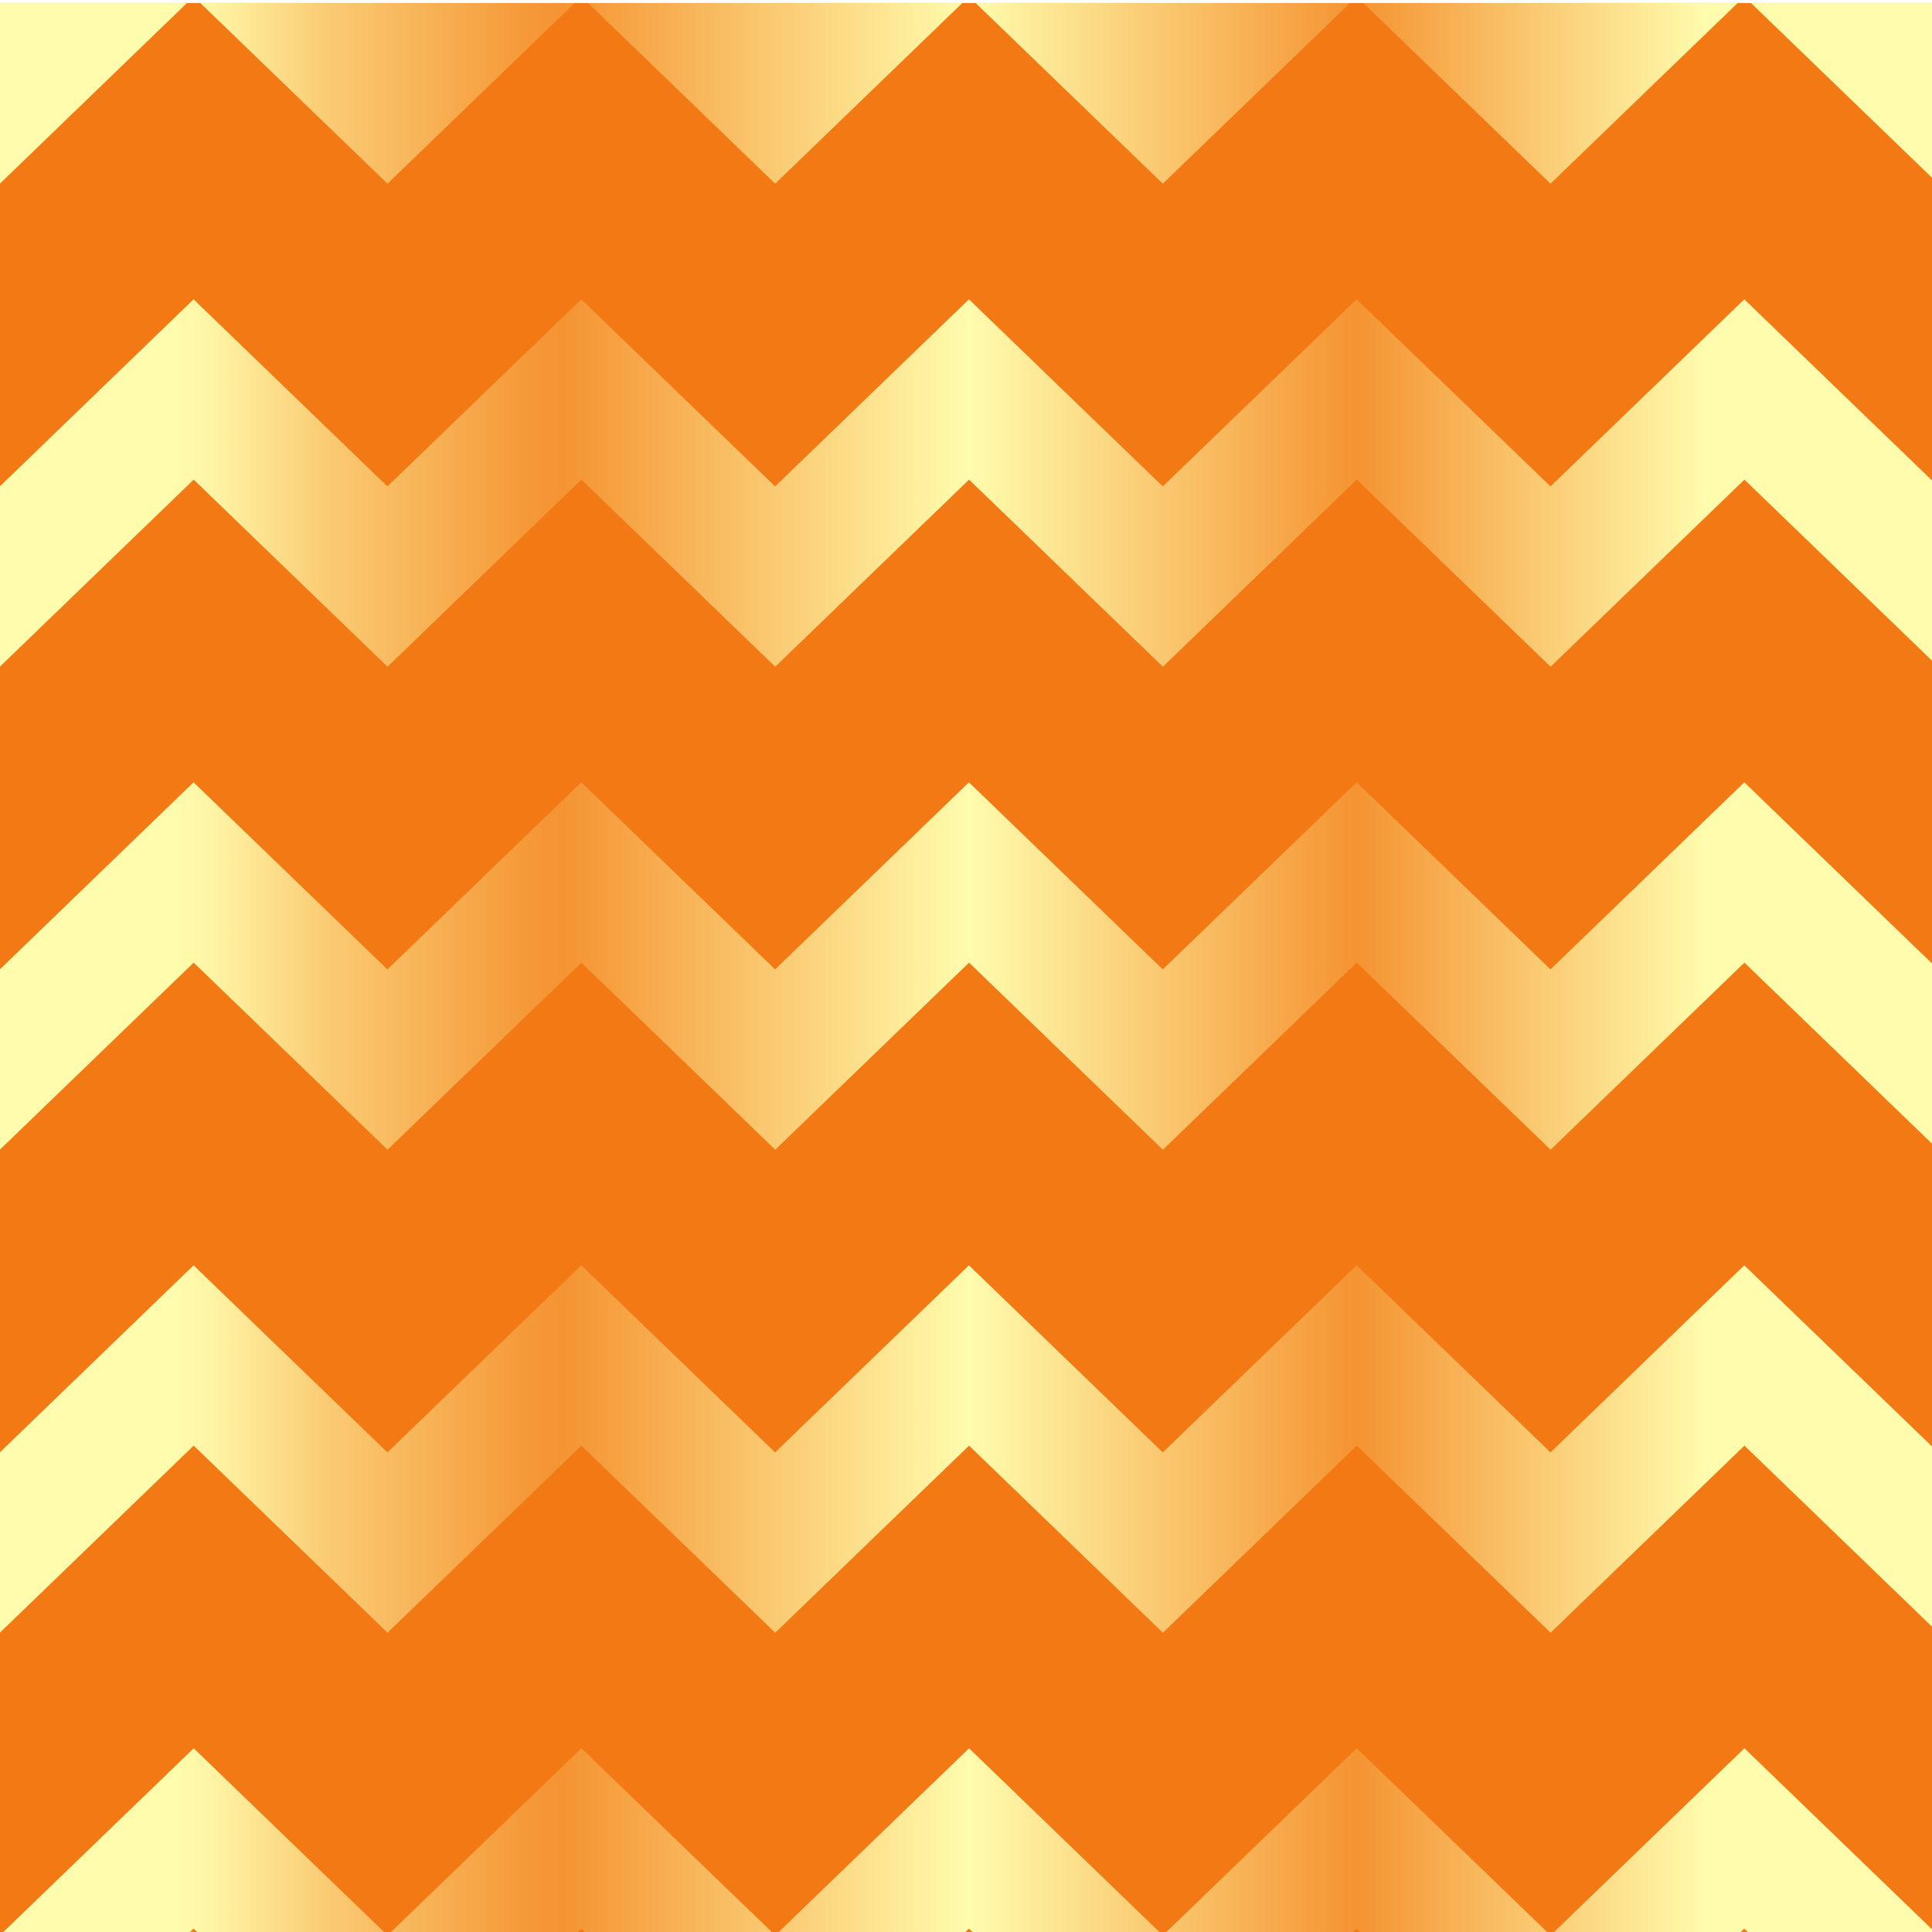
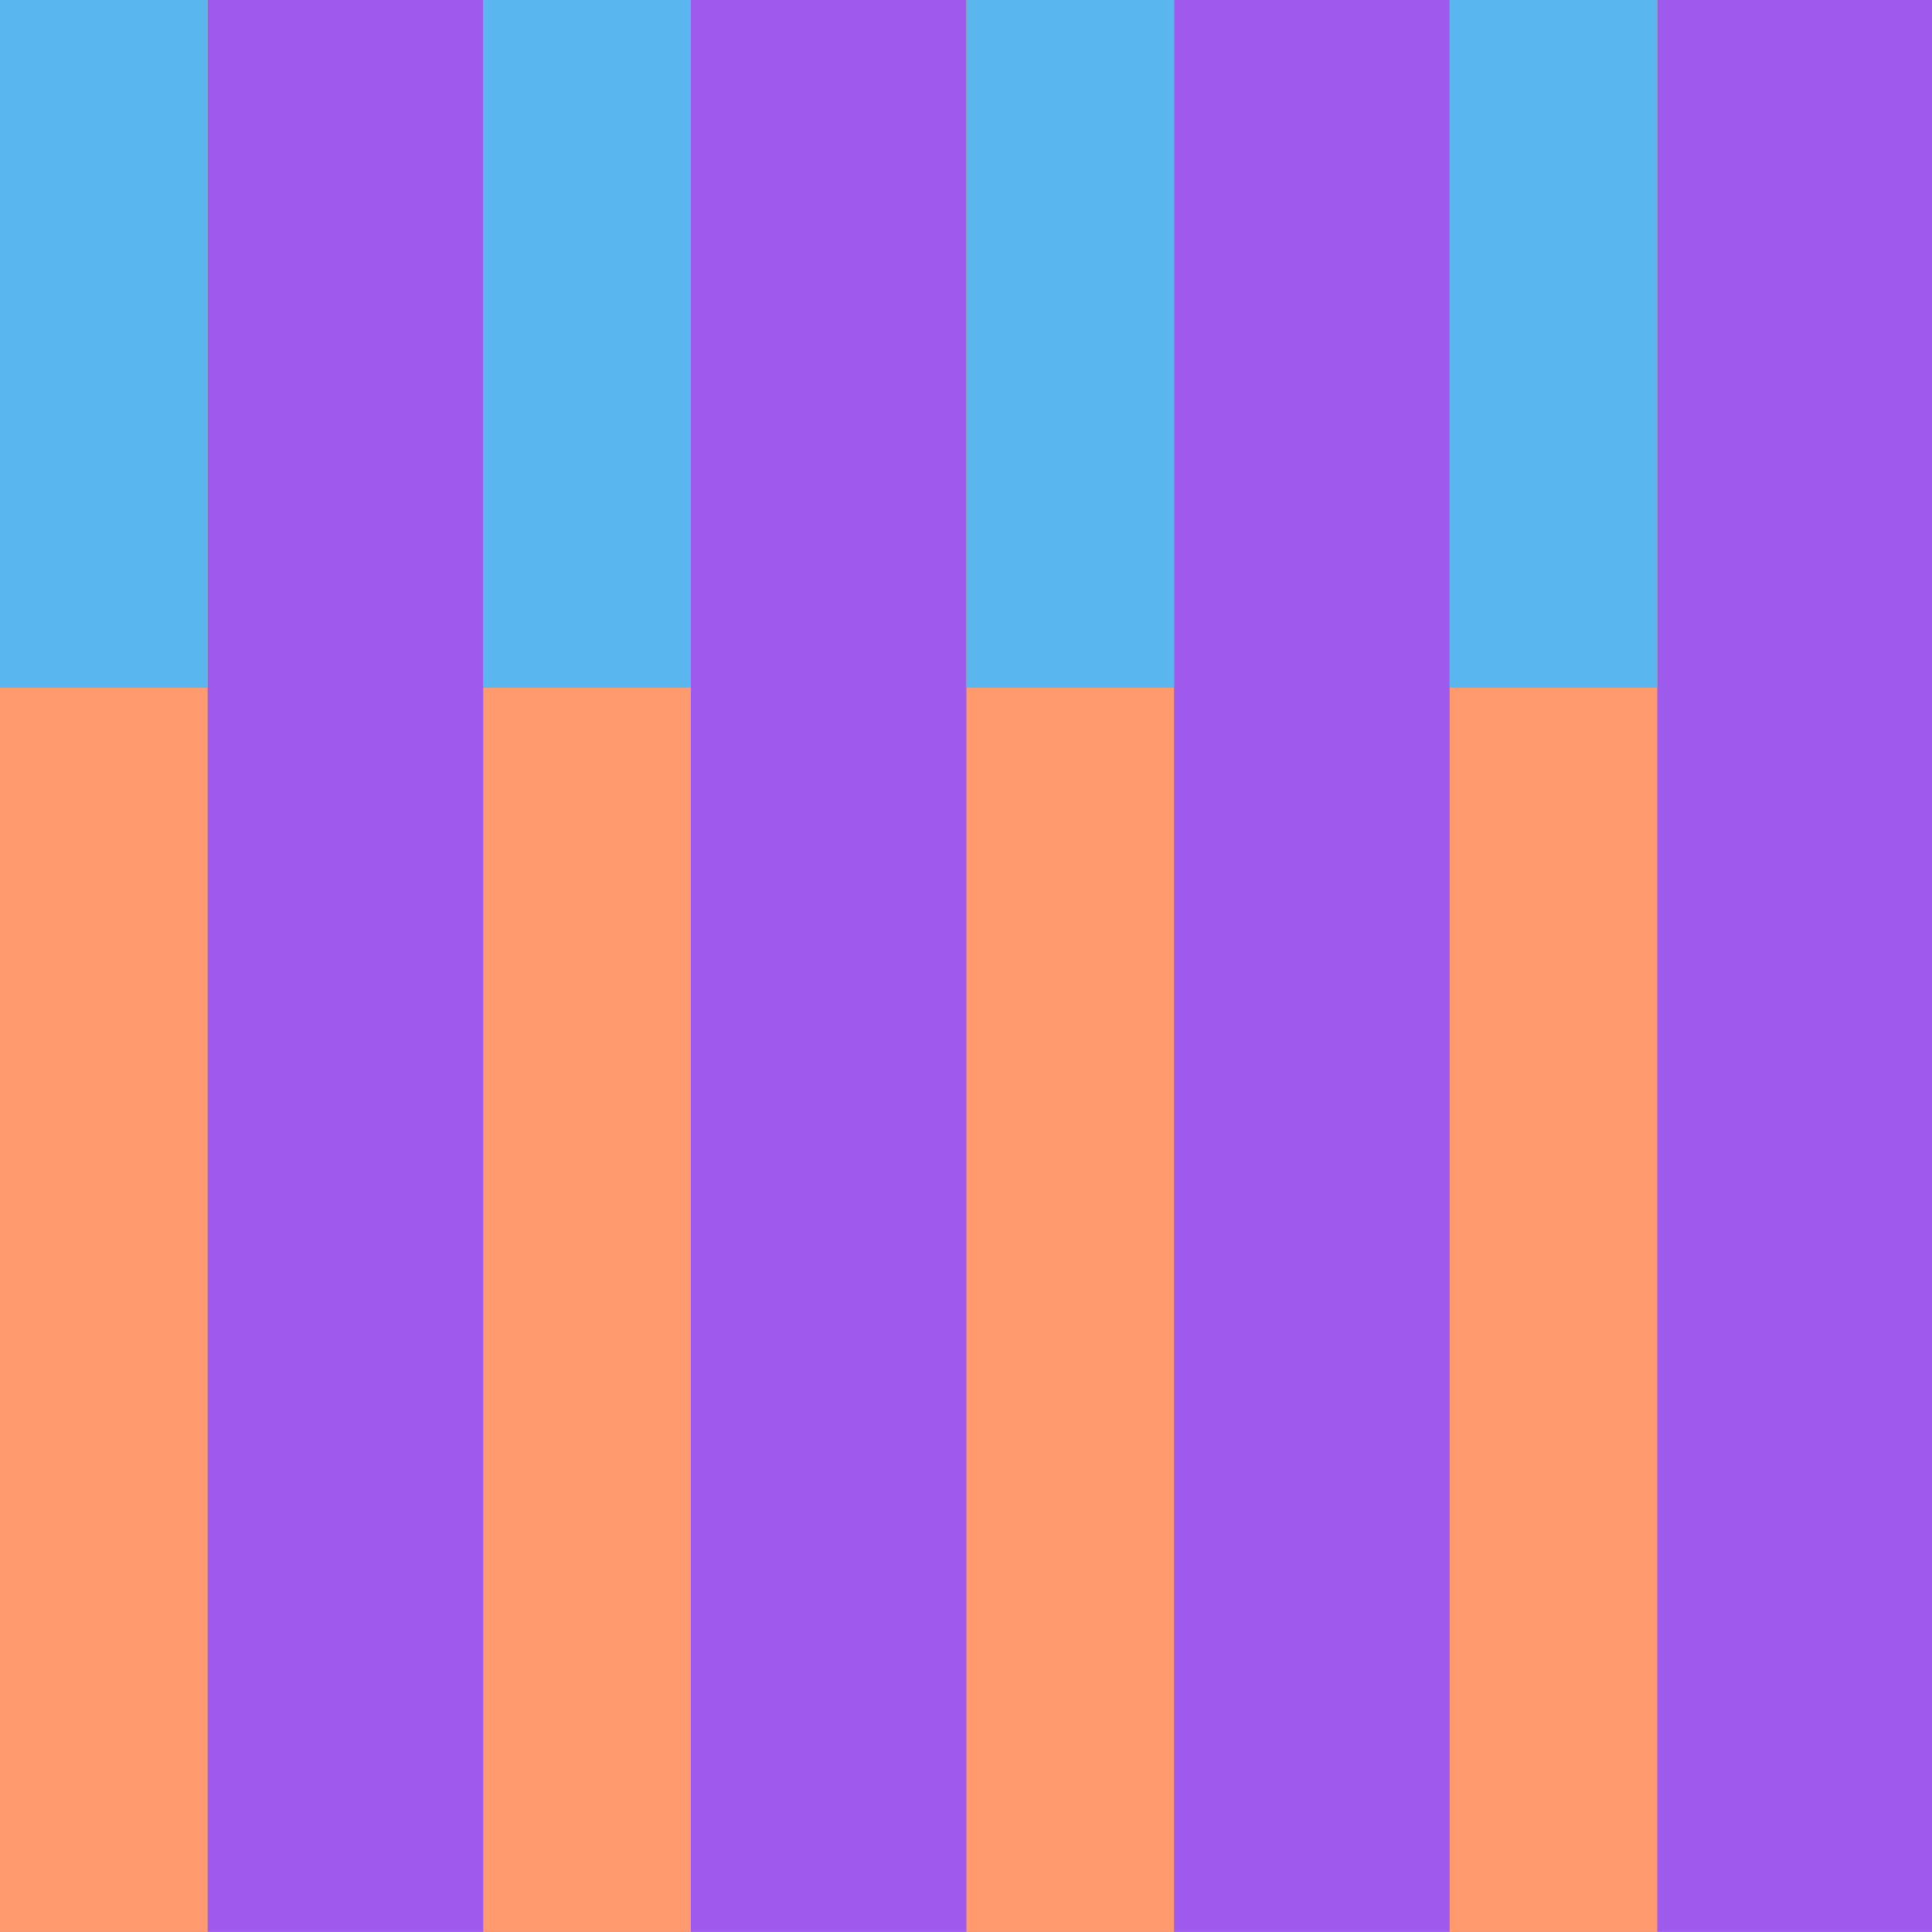
- <svg xmlns="http://www.w3.org/2000/svg" id="_레이어_1" data-name="레이어 1" viewBox="0 0 512 512">
+ <svg xmlns="http://www.w3.org/2000/svg" id="_레이어_1" data-name="레이어 1" width="512" height="512" viewBox="0 0 512 512">
  <defs>
    <style>
      .cls-1 {
-         fill: none;
+         fill: #59b6ef;
      }

      .cls-2 {
-         fill: #f27913;
+         fill: #9e5aed;
      }

      .cls-3 {
-         fill: url(#_무제_그라디언트_3);
-       }
- 
-       .cls-4 {
-         clip-path: url(#clippath-1);
-       }
- 
-       .cls-5 {
-         fill: url(#_무제_그라디언트_969);
-       }
- 
-       .cls-6 {
-         clip-path: url(#clippath);
+         fill: #ff9a6e;
      }
    </style>
-     <clipPath id="clippath">
-       <rect class="cls-1" x="-.04" y=".8" width="512.09" height="512.09" />
-     </clipPath>
-     <linearGradient id="_무제_그라디언트_969" data-name="무제 그라디언트 969" x1="-.04" y1="256" x2="513.63" y2="256" gradientUnits="userSpaceOnUse">
-       <stop offset=".09" stop-color="#fffcad" />
-       <stop offset=".11" stop-color="#fffcad" stop-opacity=".94" />
-       <stop offset=".17" stop-color="#fffcad" stop-opacity=".62" />
-       <stop offset=".23" stop-color="#fffcad" stop-opacity=".4" />
-       <stop offset=".27" stop-color="#fffcad" stop-opacity=".25" />
-       <stop offset=".29" stop-color="#fffcad" stop-opacity=".2" />
-       <stop offset=".5" stop-color="#fffcad" />
-       <stop offset=".7" stop-color="#fffcad" stop-opacity=".2" />
-       <stop offset=".88" stop-color="#fffcad" />
-     </linearGradient>
-     <clipPath id="clippath-1">
-       <rect class="cls-1" x="597.74" y=".8" width="512.09" height="512.09" />
-     </clipPath>
-     <linearGradient id="_무제_그라디언트_3" data-name="무제 그라디언트 3" x1="-2657.13" y1="512" x2="-2657.13" y2="0" gradientTransform="translate(-1854.55 512) rotate(-180)" gradientUnits="userSpaceOnUse">
-       <stop offset="0" stop-color="#fff7bb" stop-opacity="0" />
-       <stop offset="1" stop-color="#fff7bb" />
-     </linearGradient>
  </defs>
-   <rect class="cls-2" x="-.04" y=".8" width="512.09" height="512.09" />
-   <g class="cls-6">
-     <path class="cls-5" d="M513.63,560.68l-51.37-49.58-51.37,49.58-51.37-49.58-51.37,49.58-51.37-49.58-51.37,49.58-51.37-49.58-51.37,49.58-51.37-49.58L-.04,560.68v-47.79l51.37-49.58,51.37,49.58,51.37-49.58,51.37,49.58,51.37-49.58,51.37,49.58,51.37-49.58,51.37,49.58,51.37-49.58,51.37,49.58v47.79ZM513.63,384.9l-51.37-49.58-51.37,49.58-51.37-49.58-51.37,49.58-51.37-49.58-51.37,49.58-51.37-49.58-51.37,49.58-51.37-49.58L-.04,384.9v47.79l51.37-49.58,51.37,49.58,51.37-49.58,51.37,49.58,51.37-49.58,51.37,49.58,51.37-49.58,51.37,49.58,51.37-49.58,51.37,49.58v-47.79ZM513.63,256.9l-51.37-49.58-51.37,49.58-51.37-49.58-51.37,49.58-51.37-49.58-51.37,49.58-51.37-49.58-51.37,49.58-51.37-49.58L-.04,256.9v47.79l51.37-49.58,51.37,49.58,51.37-49.58,51.37,49.58,51.37-49.58,51.37,49.58,51.37-49.58,51.37,49.58,51.37-49.58,51.37,49.58v-47.79ZM513.63.9l-51.37-49.58L410.89.9l-51.37-49.58L308.16.9l-51.37-49.58L205.42.9l-51.37-49.58L102.69.9l-51.37-49.58L-.04.9v47.79L51.32-.9l51.37,49.58L154.06-.9l51.37,49.58L256.79-.9l51.37,49.58L359.52-.9l51.37,49.58L462.26-.9l51.37,49.58V.9ZM513.63,128.9l-51.37-49.58-51.37,49.58-51.37-49.58-51.37,49.58-51.37-49.58-51.37,49.58-51.37-49.58-51.37,49.58-51.37-49.58L-.04,128.9v47.79l51.37-49.58,51.37,49.58,51.37-49.58,51.37,49.58,51.37-49.58,51.37,49.58,51.37-49.58,51.37,49.58,51.37-49.58,51.37,49.58v-47.79Z" />
-   </g>
-   <g class="cls-4">
-     <path class="cls-3" d="M648.98,512h-51.2L648.98,0h51.2l-51.2,512ZM802.58,0h-51.2l-51.2,512h51.2L802.58,0ZM904.98,0h-51.2l-51.2,512h51.2L904.98,0ZM1007.38,0h-51.2l-51.2,512h51.2L1007.38,0ZM597.78,0h-51.2l-51.2,512h51.2L597.78,0ZM1109.78,0h-51.2l-51.2,512h51.2L1109.78,0Z" />
-   </g>
+   <rect class="cls-2" x="0" y="-.02" width="512" height="512" />
+   <rect class="cls-3" x="0" y="-.02" width="55.03" height="512" />
+   <rect class="cls-3" x="128.06" y="-.02" width="55.03" height="512" />
+   <rect class="cls-3" x="256.11" y="-.02" width="55.03" height="512" />
+   <rect class="cls-3" x="384.17" y="-.02" width="55.03" height="512" />
+   <rect class="cls-1" x="0" y="-.02" width="55.03" height="182.27" />
+   <rect class="cls-1" x="128.06" y="-.02" width="55.03" height="182.27" />
+   <rect class="cls-1" x="256.11" y="-.02" width="55.03" height="182.27" />
+   <rect class="cls-1" x="384.17" y="-.02" width="55.03" height="182.27" />
</svg>
